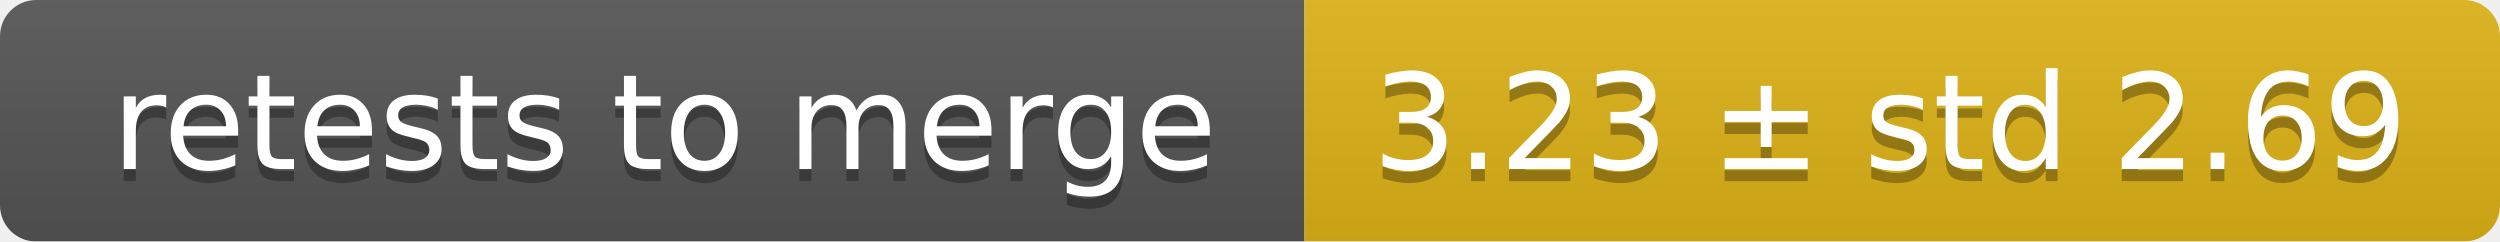
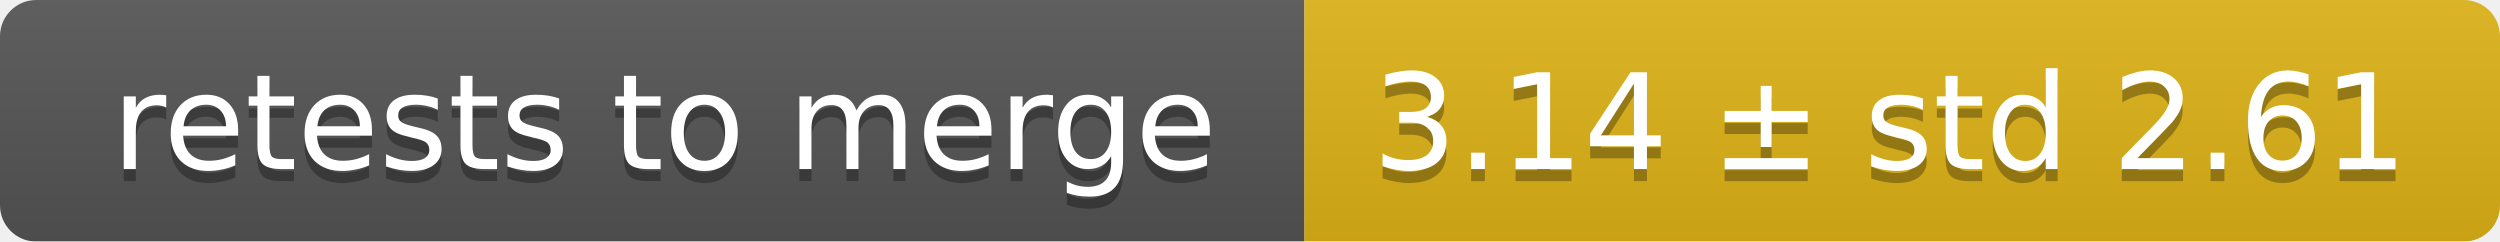
<svg xmlns="http://www.w3.org/2000/svg" width="207" height="20">
  <linearGradient id="smooth" x2="0" y2="100%">
    <stop offset="0" stop-color="#bbb" stop-opacity=".1" />
    <stop offset="1" stop-opacity=".1" />
  </linearGradient>
  <mask id="round">
    <rect width="207" height="20" rx="3" fill="#fff" />
  </mask>
  <g mask="url(#round)">
    <rect width="108" height="20" fill="#555" />
    <rect x="108" width="99" height="20" fill="#dfb317" />
    <rect width="207" height="20" fill="url(#smooth)" />
  </g>
  <g fill="#fff" text-anchor="middle" font-family="DejaVu Sans,Verdana,Geneva,sans-serif" font-size="11">
    <text x="55" y="15" fill="#010101" fill-opacity=".3">retests to merge</text>
    <text x="55" y="14">retests to merge</text>
-     <text x="156.5" y="15" fill="#010101" fill-opacity=".3">3.23 ± std 2.69</text>
-     <text x="156.5" y="14">3.23 ± std 2.69</text>
+     <text x="156.5" y="15" fill="#010101" fill-opacity=".3">3.14 ± std 2.61</text>
+     <text x="156.5" y="14">3.14 ± std 2.61</text>
  </g>
</svg>
